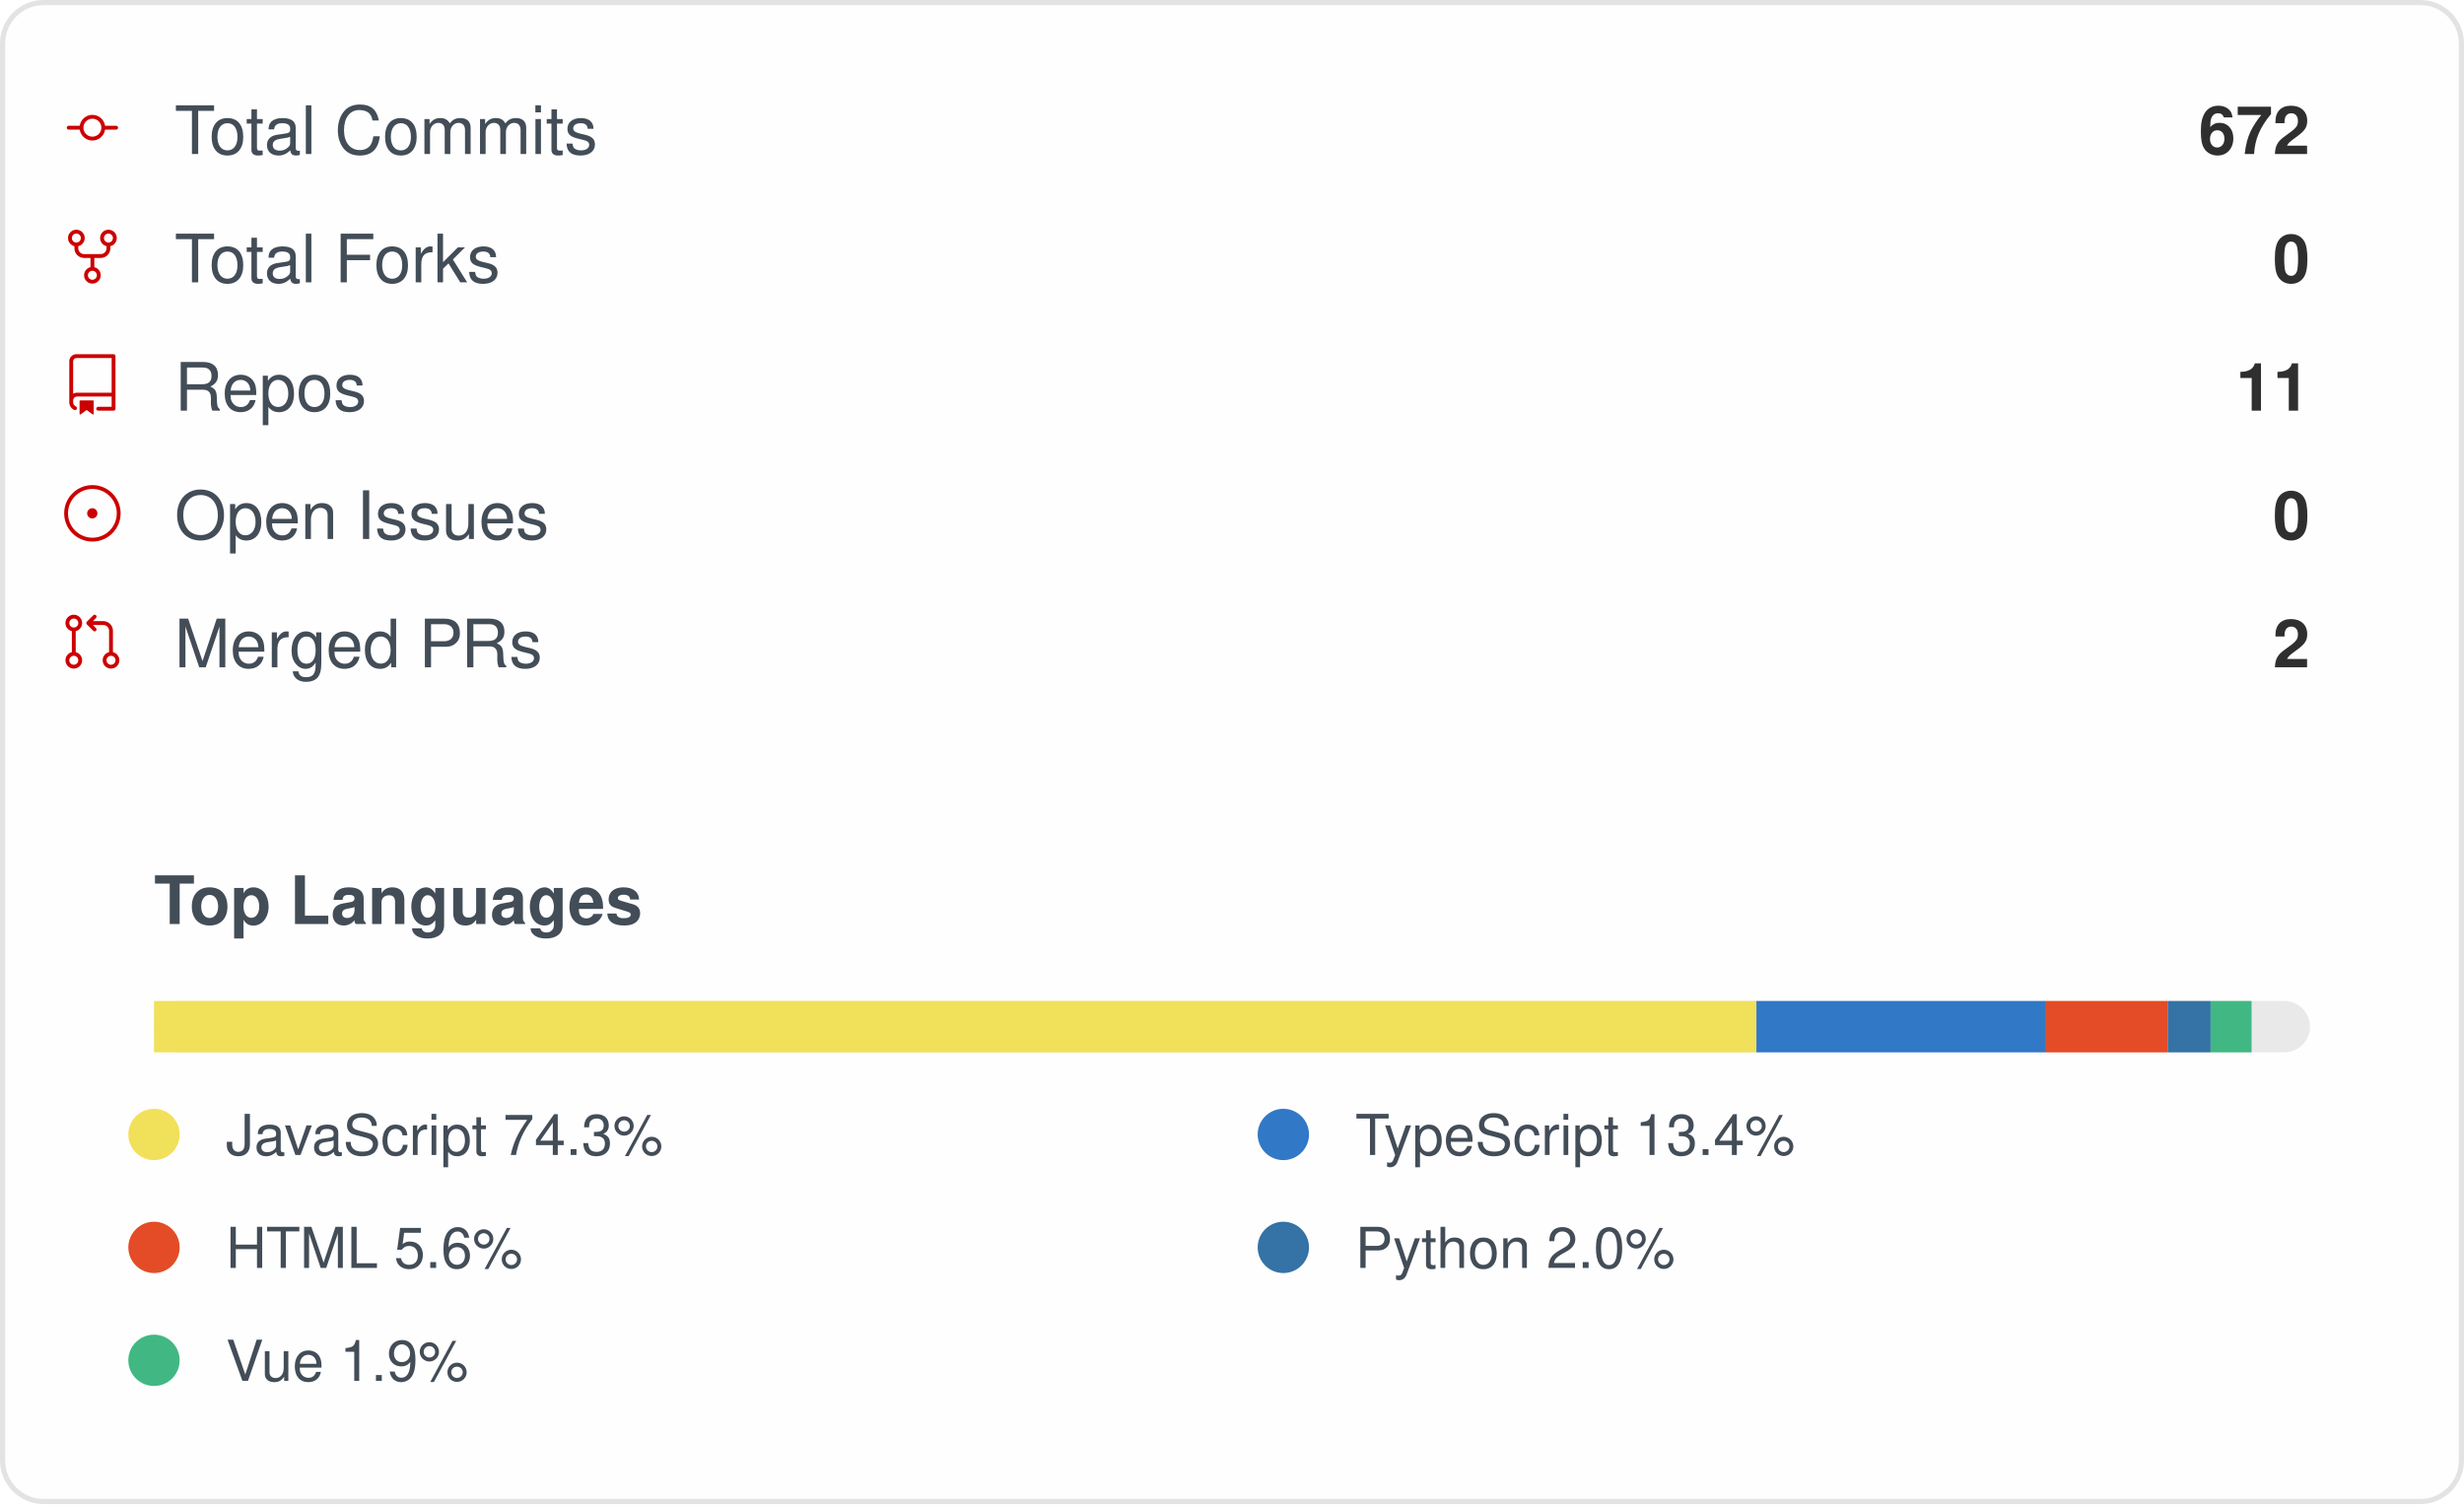
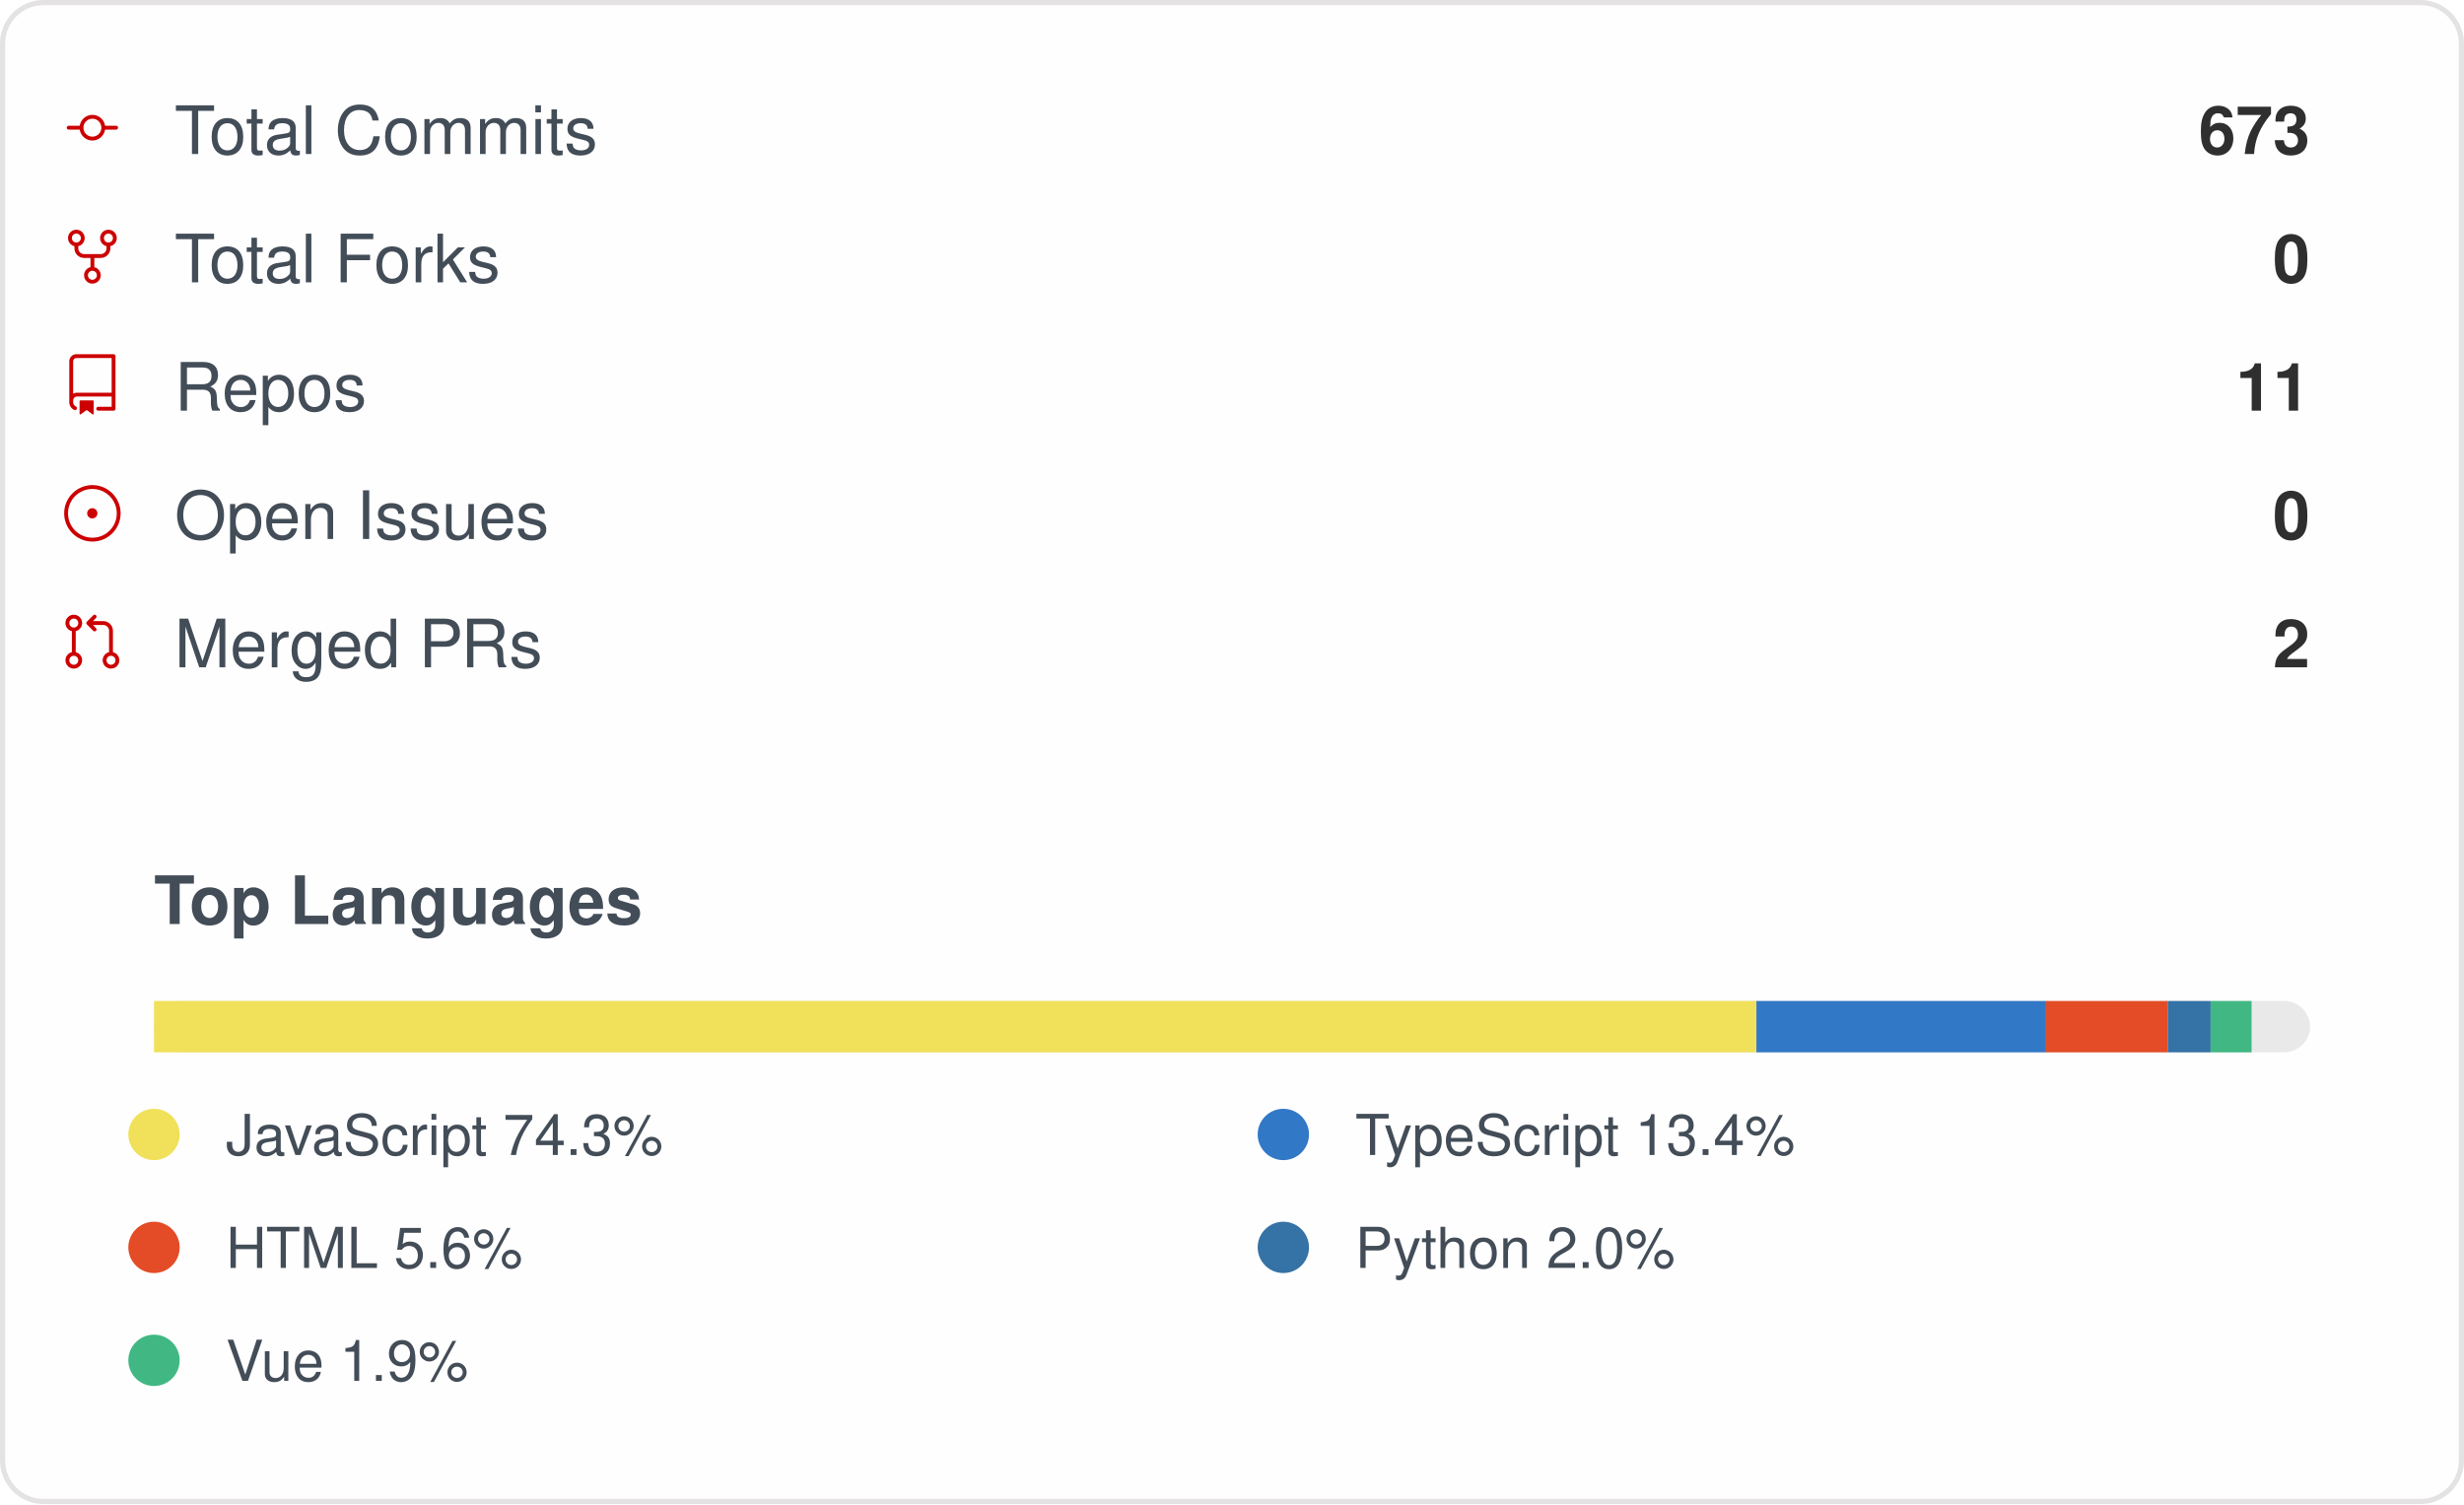
<svg xmlns="http://www.w3.org/2000/svg" width="480" height="293" viewBox="0 0 480 293" role="img" aria-label="IMMC-dev organization GitHub stats">
  <style>
    .card { font-family: -apple-system, Segoe UI, Helvetica, Arial, sans-serif; }
    .stat-label { font-size: 13px; fill: #434d58; }
    .stat-value { font-size: 13px; font-weight: 600; fill: #2f2f2f; }
    .lang-label { font-size: 11px; fill: #434d58; }
  </style>
  <rect x="0.5" y="0.5" rx="8" width="479" height="292" fill="#fffefe" stroke="#e4e2e2" />
  <g class="card">
    <g>
      <g transform="translate(12, 19)">
        <g transform="scale(0.5)">
          <path fill="#cc0000" d="M16.944 11h4.306a.75.75 0 0 1 0 1.5h-4.306a5.001 5.001 0 0 1-9.888 0H2.75a.75.75 0 0 1 0-1.5h4.306a5.001 5.001 0 0 1 9.888 0Zm-1.444.75a3.5 3.5 0 1 0-7 0 3.5 3.5 0 0 0 7 0Z" />
        </g>
      </g>
      <text x="34" y="30" class="stat-label">Total Commits</text>
-       <text x="450" y="30" text-anchor="end" class="stat-value">672</text>
+       <text x="450" y="30" text-anchor="end" class="stat-value">673</text>
    </g>
    <g>
      <g transform="translate(12, 44)">
        <g transform="scale(0.5)">
          <path fill="#cc0000" d="M8.75 19.25a3.25 3.25 0 1 1 6.5 0 3.25 3.25 0 0 1-6.5 0ZM15 4.75a3.25 3.25 0 1 1 6.5 0 3.25 3.25 0 0 1-6.5 0Zm-12.5 0a3.25 3.25 0 1 1 6.5 0 3.25 3.25 0 0 1-6.5 0ZM5.75 6.5a1.75 1.75 0 1 0-.001-3.501A1.75 1.75 0 0 0 5.75 6.5ZM12 21a1.75 1.75 0 1 0-.001-3.501A1.75 1.75 0 0 0 12 21Zm6.25-14.5a1.75 1.75 0 1 0-.001-3.501A1.75 1.75 0 0 0 18.25 6.5Z" />
          <path fill="#cc0000" d="M6.5 7.75v1A2.25 2.25 0 0 0 8.75 11h6.5a2.25 2.25 0 0 0 2.25-2.25v-1H19v1a3.75 3.75 0 0 1-3.75 3.75h-6.5A3.75 3.75 0 0 1 5 8.75v-1Z" />
          <path fill="#cc0000" d="M11.25 16.25v-5h1.5v5h-1.5Z" />
        </g>
      </g>
      <text x="34" y="55" class="stat-label">Total Forks</text>
      <text x="450" y="55" text-anchor="end" class="stat-value">0</text>
    </g>
    <g>
      <g transform="translate(12, 69)">
        <g transform="scale(0.5)">
          <path fill="#cc0000" d="M3 2.75A2.75 2.75 0 0 1 5.75 0h14.5a.75.75 0 0 1 .75.75v20.5a.75.75 0 0 1-.75.75h-6a.75.75 0 0 1 0-1.5h5.25v-4H6A1.5 1.5 0 0 0 4.5 18v.75c0 .716.43 1.334 1.05 1.605a.75.75 0 0 1-.6 1.374A3.251 3.251 0 0 1 3 18.75ZM19.5 1.5H5.75c-.69 0-1.25.56-1.25 1.25v12.651A2.989 2.989 0 0 1 6 15h13.5Z" />
          <path fill="#cc0000" d="M7 18.25a.25.25 0 0 1 .25-.25h5a.25.25 0 0 1 .25.25v5.01a.25.25 0 0 1-.397.201l-2.206-1.604a.25.25 0 0 0-.294 0L7.397 23.46a.25.25 0 0 1-.397-.2v-5.01Z" />
        </g>
      </g>
      <text x="34" y="80" class="stat-label">Repos</text>
      <text x="450" y="80" text-anchor="end" class="stat-value">11</text>
    </g>
    <g>
      <g transform="translate(12, 94)">
        <g transform="scale(0.5)">
          <path fill="#cc0000" d="M12 1c6.075 0 11 4.925 11 11s-4.925 11-11 11S1 18.075 1 12 5.925 1 12 1ZM2.5 12a9.5 9.5 0 0 0 9.5 9.5 9.5 9.5 0 0 0 9.5-9.5A9.5 9.5 0 0 0 12 2.5 9.5 9.5 0 0 0 2.5 12Zm9.5 2a2 2 0 1 1-.001-3.999A2 2 0 0 1 12 14Z" />
        </g>
      </g>
      <text x="34" y="105" class="stat-label">Open Issues</text>
      <text x="450" y="105" text-anchor="end" class="stat-value">0</text>
    </g>
    <g>
      <g transform="translate(12, 119)">
        <g transform="scale(0.5)">
          <path fill="#cc0000" d="M16 19.25a3.25 3.25 0 1 1 6.5 0 3.25 3.25 0 0 1-6.5 0Zm-14.5 0a3.25 3.25 0 1 1 6.5 0 3.25 3.25 0 0 1-6.5 0Zm0-14.5a3.25 3.25 0 1 1 6.5 0 3.25 3.25 0 0 1-6.5 0ZM4.75 3a1.75 1.75 0 1 0 .001 3.501A1.75 1.75 0 0 0 4.75 3Zm0 14.5a1.75 1.75 0 1 0 .001 3.501A1.75 1.75 0 0 0 4.75 17.5Zm14.5 0a1.75 1.75 0 1 0 .001 3.501 1.75 1.75 0 0 0-.001-3.501Z" />
          <path fill="#cc0000" d="M13.405 1.72a.75.75 0 0 1 0 1.06L12.185 4h4.065A3.75 3.75 0 0 1 20 7.75v8.75a.75.75 0 0 1-1.5 0V7.75a2.25 2.25 0 0 0-2.25-2.25h-4.064l1.22 1.22a.75.75 0 0 1-1.061 1.06l-2.5-2.5a.75.75 0 0 1 0-1.06l2.5-2.5a.75.75 0 0 1 1.06 0ZM4.75 7.25A.75.75 0 0 1 5.5 8v8A.75.75 0 0 1 4 16V8a.75.75 0 0 1 .75-.75Z" />
        </g>
      </g>
      <text x="34" y="130" class="stat-label">Merged PRs</text>
      <text x="450" y="130" text-anchor="end" class="stat-value">2</text>
    </g>
    <text x="30" y="180" class="stat-label" style="font-weight:600">Top Languages</text>
    <rect x="30" y="195" width="420" height="10" rx="5" fill="#e9e9e9" />
    <rect x="30" y="195" width="312.16" height="10" fill="#f1e05a" />
    <rect x="342.158" y="195" width="56.42" height="10" fill="#3178c6" />
    <rect x="398.58" y="195" width="23.71" height="10" fill="#e34c26" />
    <rect x="422.29" y="195" width="8.35" height="10" fill="#3572A5" />
    <rect x="430.637" y="195" width="7.98" height="10" fill="#41b883" />
    <g>
      <circle cx="30" cy="221" r="5" fill="#f1e05a" />
      <text x="44" y="225" class="lang-label">JavaScript 74.3%</text>
    </g>
    <g>
      <circle cx="250" cy="221" r="5" fill="#3178c6" />
      <text x="264" y="225" class="lang-label">TypeScript 13.4%</text>
    </g>
    <g>
      <circle cx="30" cy="243" r="5" fill="#e34c26" />
      <text x="44" y="247" class="lang-label">HTML 5.6%</text>
    </g>
    <g>
      <circle cx="250" cy="243" r="5" fill="#3572A5" />
      <text x="264" y="247" class="lang-label">Python 2.0%</text>
    </g>
    <g>
      <circle cx="30" cy="265" r="5" fill="#41b883" />
      <text x="44" y="269" class="lang-label">Vue 1.9%</text>
    </g>
  </g>
</svg>
